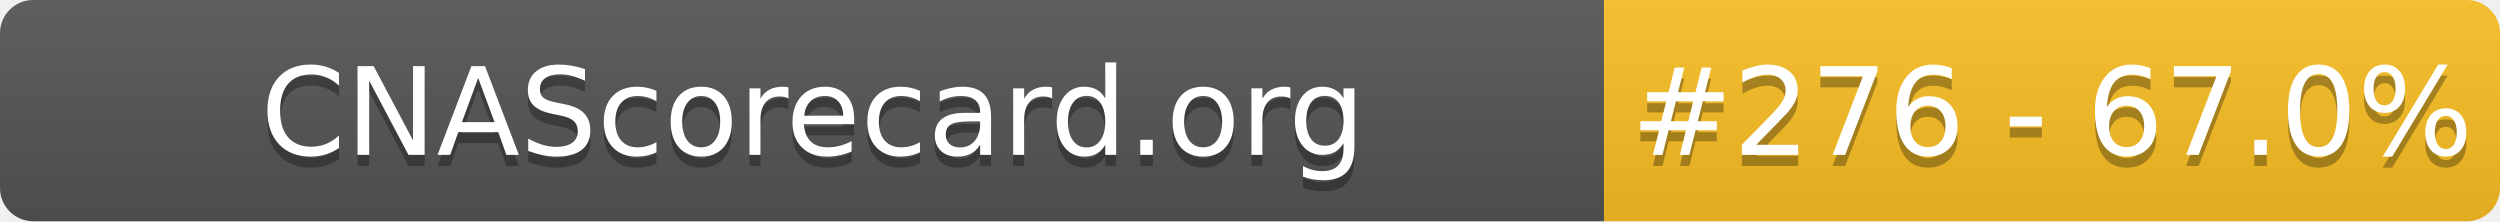
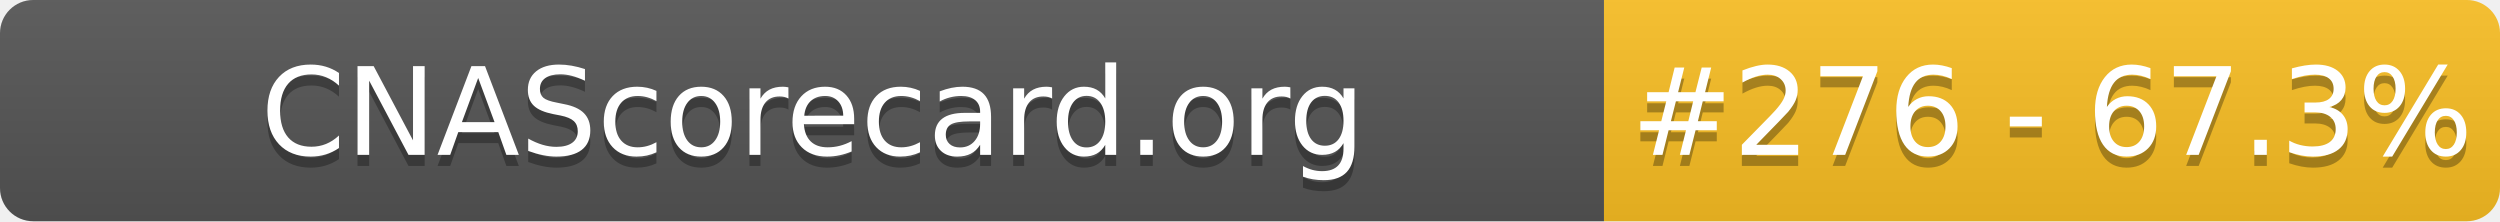
- <svg xmlns="http://www.w3.org/2000/svg" width="226" height="20" role="img" aria-label="CNAScorecard.org: #276 - 67.0%">
+ <svg xmlns="http://www.w3.org/2000/svg" width="226" height="20" role="img" aria-label="CNAScorecard.org: #276 - 67.3%">
  <linearGradient id="s" x2="0" y2="100%">
    <stop offset="0" stop-color="#bbb" stop-opacity=".1" />
    <stop offset="1" stop-opacity=".1" />
  </linearGradient>
  <clipPath id="r">
    <rect width="226" height="20" rx="3" fill="#fff" />
  </clipPath>
  <g clip-path="url(#r)">
    <rect width="145" height="20" fill="#555" />
    <rect x="145" width="81" height="20" fill="#FBBF24" />
    <rect width="226" height="20" fill="url(#s)" />
  </g>
  <g fill="#fff" text-anchor="middle" font-family="Verdana,Geneva,DejaVu Sans,sans-serif" text-rendering="geometricPrecision" font-size="110">
    <text aria-hidden="true" x="735" y="150" fill="#010101" fill-opacity=".3" transform="scale(.1)" textLength="1350">CNAScorecard.org</text>
    <text x="735" y="140" transform="scale(.1)" fill="#fff" textLength="1350">CNAScorecard.org</text>
-     <text aria-hidden="true" x="1855" y="150" fill="#010101" fill-opacity=".3" transform="scale(.1)" textLength="660">#276 - 67.0%</text>
-     <text x="1855" y="140" transform="scale(.1)" fill="#fff" textLength="660">#276 - 67.0%</text>
+     <text aria-hidden="true" x="1855" y="150" fill="#010101" fill-opacity=".3" transform="scale(.1)" textLength="660">#276 - 67.3%</text>
+     <text x="1855" y="140" transform="scale(.1)" fill="#fff" textLength="660">#276 - 67.3%</text>
  </g>
</svg>
